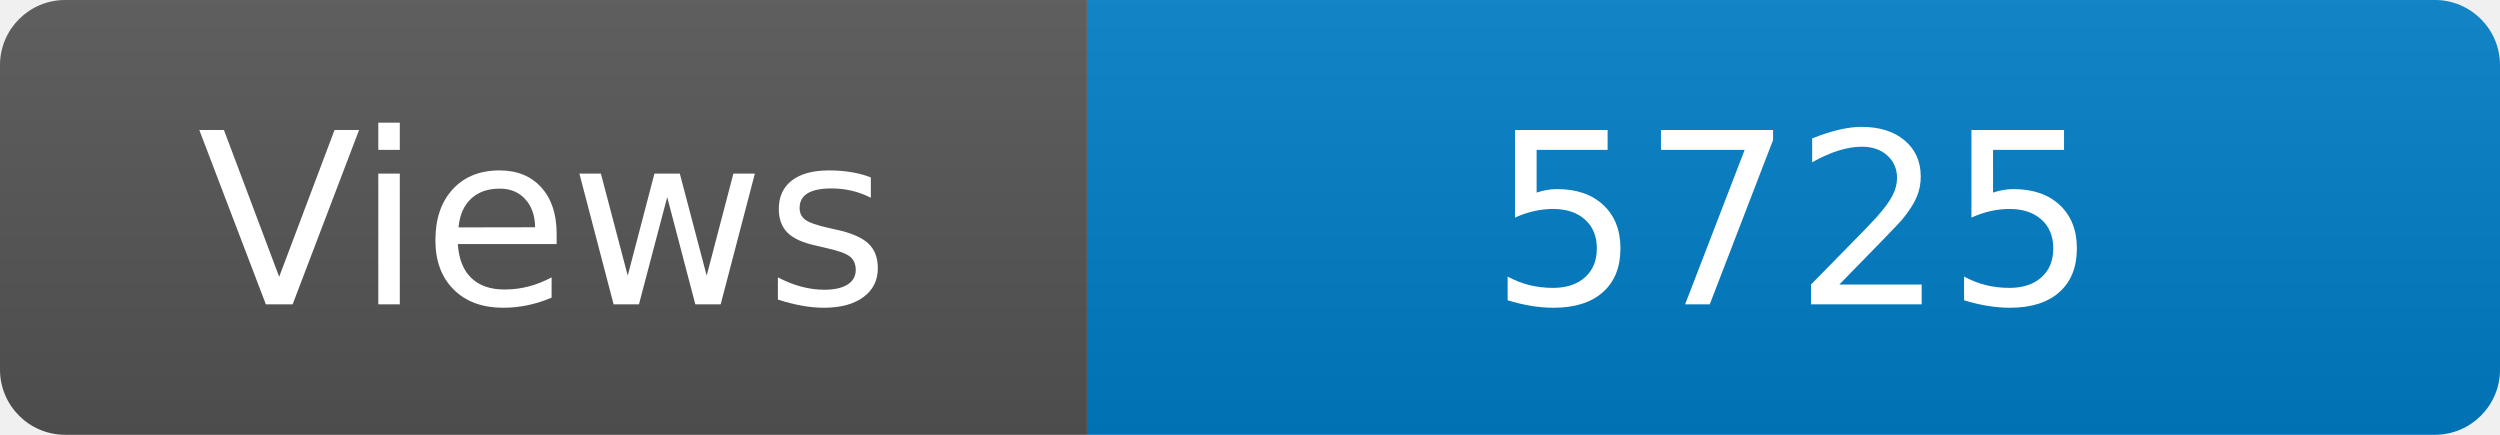
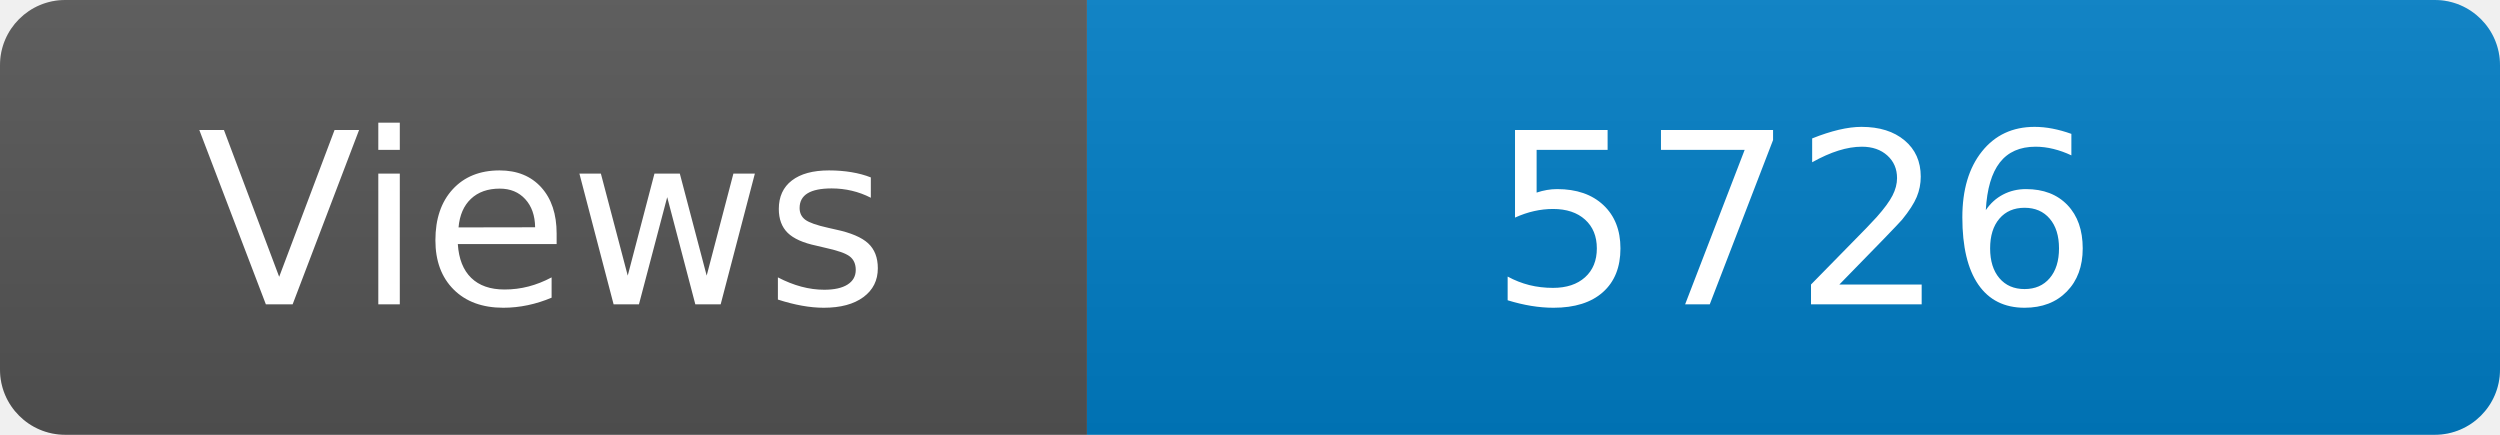
<svg xmlns="http://www.w3.org/2000/svg" width="115" height="20" role="img" aria-label="Maintained?: yes">
  <linearGradient id="s" x2="0" y2="100%">
    <stop offset="0" stop-color="#bbb" stop-opacity=".1" />
    <stop offset="1" stop-opacity=".1" />
  </linearGradient>
  <clipPath id="r">
    <rect width="115" height="20" rx="3" fill="#fff" />
  </clipPath>
  <g clip-path="url(#r)">
    <rect width="50" height="20" fill="#555" />
    <rect x="50" width="160" height="20" fill="#007ec6" />
    <rect width="115" height="20" fill="url(#s)" />
  </g>
  <g fill="#fff" text-anchor="middle" font-family="Verdana,Geneva,DejaVu Sans,sans-serif" font-size="110">
    <text x="250" y="140" transform="scale(.1)" fill="#fff">Views</text>
-     <text x="825" y="140" transform="scale(.1)" fill="#fff">5725</text>
+     <text x="825" y="140" transform="scale(.1)" fill="#fff">5726</text>
  </g>
</svg>
